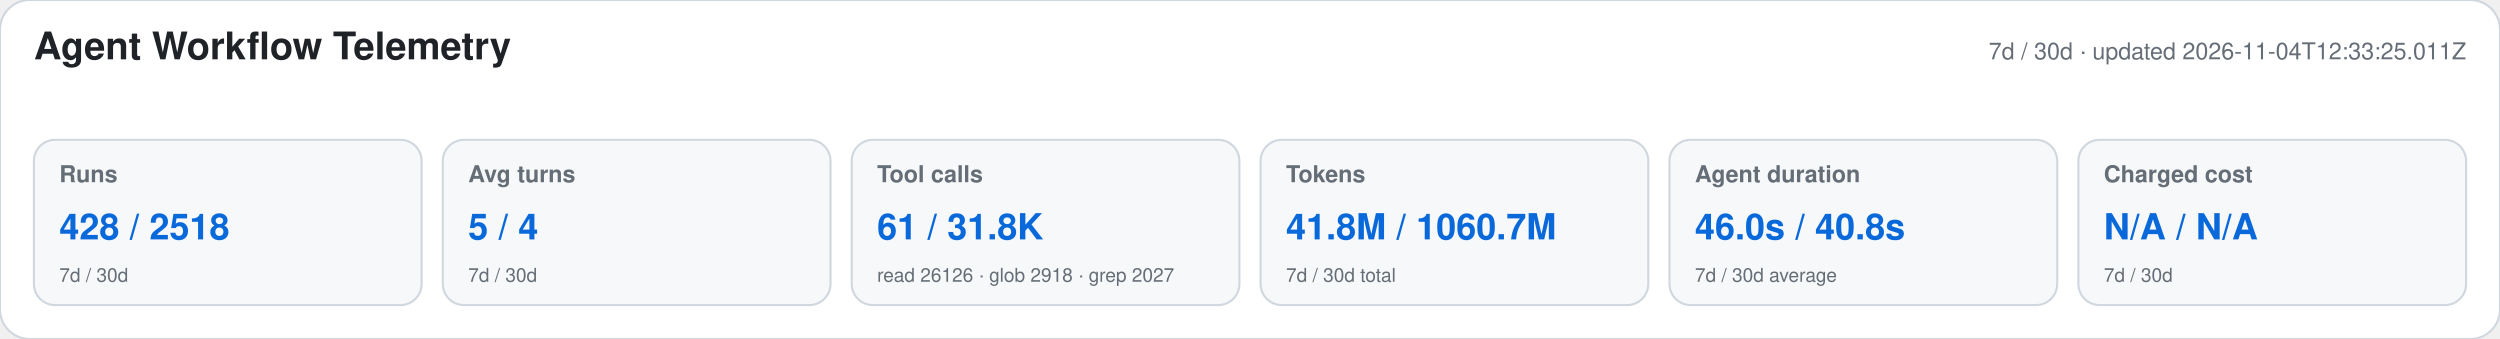
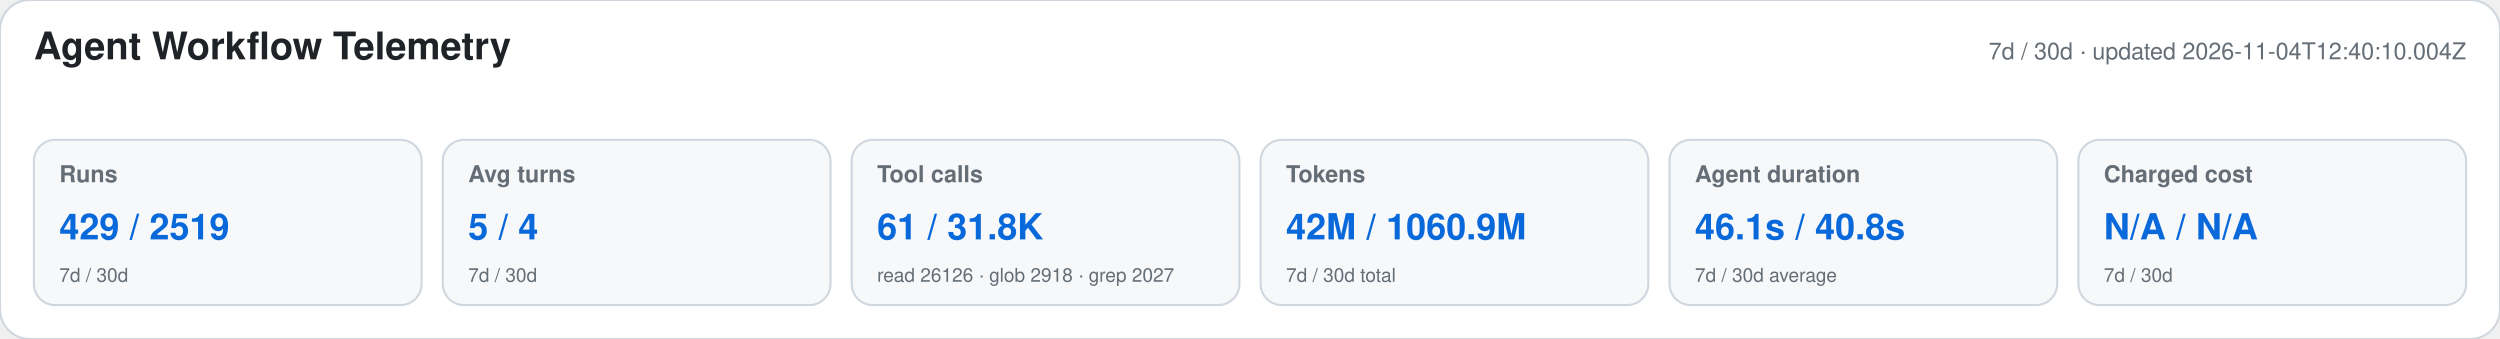
<svg xmlns="http://www.w3.org/2000/svg" width="1180" height="160" viewBox="0 0 1180 160" role="img" aria-labelledby="title desc">
  <style>text{font-family:-apple-system,BlinkMacSystemFont,"Segoe UI",Helvetica,Arial,sans-serif}.heading{font-size:18px;font-weight:650;fill:#1f2328}.meta,.label,.secondary{fill:#656d76}.meta,.label{font-size:11px}.label{font-weight:600}.primary{font-size:17px;font-weight:700;fill:#0969da}.secondary{font-size:9px}</style>
  <rect width="1180" height="160" rx="14" fill="#ffffff" stroke="#d0d7de" />
  <text x="16" y="28" class="heading">Agent Workflow Telemetry</text>
-   <text x="1164" y="28" text-anchor="end" class="meta">7d / 30d · updated 2026-11-04T12:33:25.011Z</text>
+   <text x="1164" y="28" text-anchor="end" class="meta">7d / 30d · updated 2026-11-04T12:40:10.004Z</text>
  <g>
    <rect x="16" y="66" width="183" height="78" rx="10" fill="#f6f8fa" stroke="#d0d7de" />
    <text x="28" y="86" class="label">Runs</text>
-     <text x="28" y="113" class="primary">428 / 2518</text>
+     <text x="28" y="113" class="primary">429 / 2519</text>
    <text x="28" y="133" class="secondary">7d / 30d</text>
  </g>
  <g>
    <rect x="209" y="66" width="183" height="78" rx="10" fill="#f6f8fa" stroke="#d0d7de" />
    <text x="221" y="86" class="label">Avg turns</text>
    <text x="221" y="113" class="primary">5 / 4</text>
    <text x="221" y="133" class="secondary">7d / 30d</text>
  </g>
  <g>
    <rect x="402" y="66" width="183" height="78" rx="10" fill="#f6f8fa" stroke="#d0d7de" />
    <text x="414" y="86" class="label">Tool calls</text>
    <text x="414" y="113" class="primary">61 / 31.8K</text>
    <text x="414" y="133" class="secondary">read 26126 · glob 2918 · grep 2027</text>
  </g>
  <g>
    <rect x="595" y="66" width="183" height="78" rx="10" fill="#f6f8fa" stroke="#d0d7de" />
    <text x="607" y="86" class="label">Tokens</text>
-     <text x="607" y="113" class="primary">41.8M / 1060.7M</text>
+     <text x="607" y="113" class="primary">42M / 1060.9M</text>
    <text x="607" y="133" class="secondary">7d / 30d total</text>
  </g>
  <g>
    <rect x="788" y="66" width="183" height="78" rx="10" fill="#f6f8fa" stroke="#d0d7de" />
    <text x="800" y="86" class="label">Agent duration</text>
-     <text x="800" y="113" class="primary">46.0s / 40.8s</text>
+     <text x="800" y="113" class="primary">46.1s / 40.8s</text>
    <text x="800" y="133" class="secondary">7d / 30d average</text>
  </g>
  <g>
    <rect x="981" y="66" width="183" height="78" rx="10" fill="#f6f8fa" stroke="#d0d7de" />
    <text x="993" y="86" class="label">Charged cost</text>
    <text x="993" y="113" class="primary">N/A / N/A</text>
    <text x="993" y="133" class="secondary">7d / 30d</text>
  </g>
</svg>
